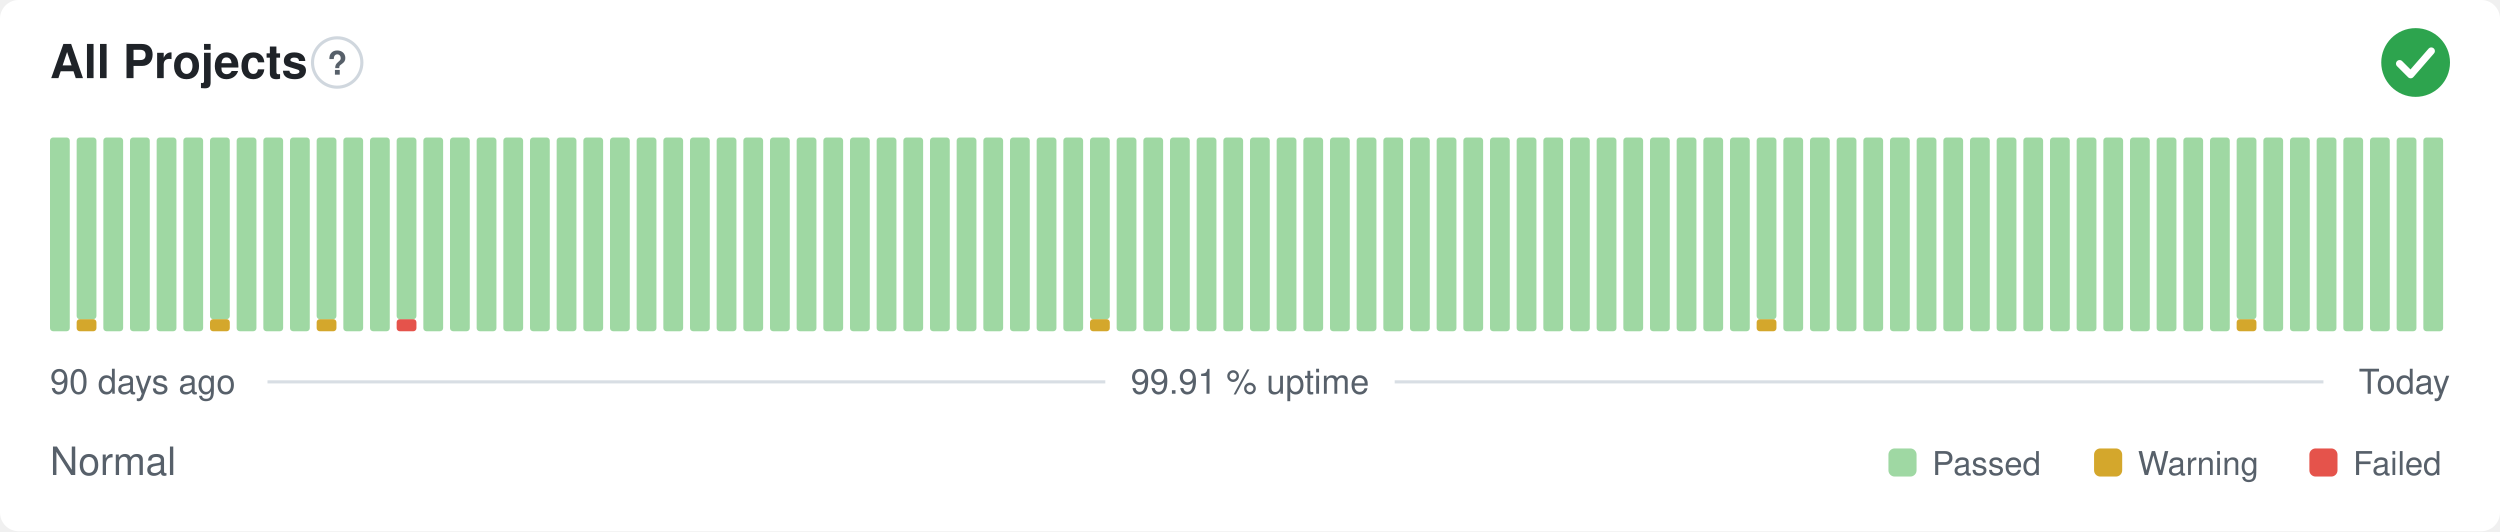
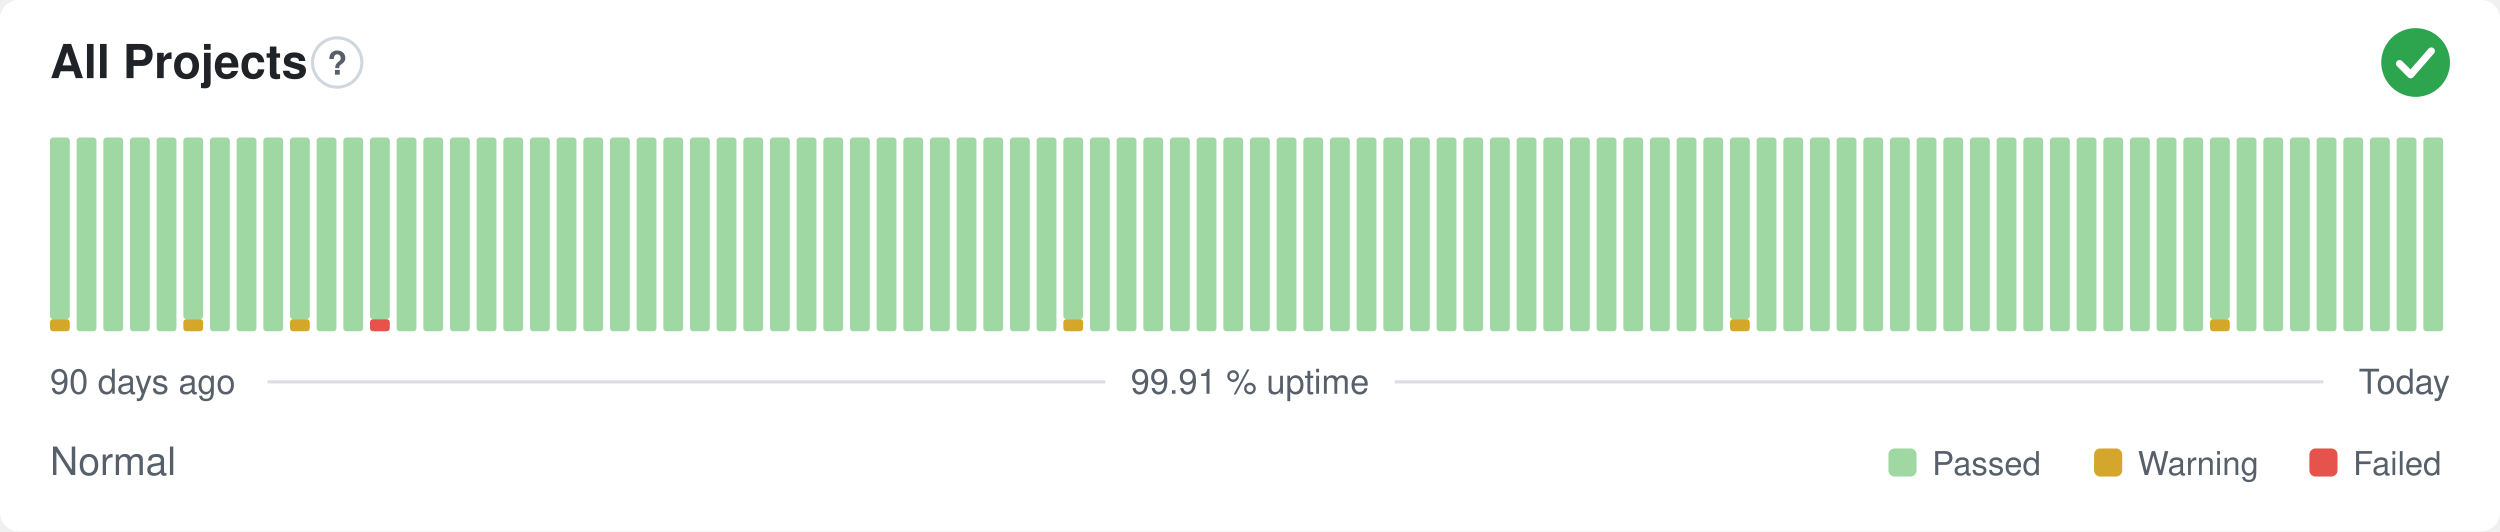
<svg xmlns="http://www.w3.org/2000/svg" width="800" height="170" viewBox="0 0 800 170" role="img" aria-label="All Projects: Normal, 99.91 % uptime over the last 90 days" font-family="-apple-system,BlinkMacSystemFont,'Segoe UI',Helvetica,Arial,sans-serif">
  <style>
    @media (prefers-color-scheme: dark) {
      .bg { fill: #0d1117 }
      .title { fill: #e6edf3 }
      .muted { fill: #8b949e }
      .hint { stroke: #30363d }
      .rule { stroke: #30363d }
      .nodata { fill: #21262d }
    }
  </style>
  <rect class="bg" width="800" height="170" rx="6" fill="#ffffff" />
  <text class="title" x="16" y="25" font-size="15" font-weight="600" fill="#1f2328">All Projects</text>
  <circle class="hint" cx="107.9" cy="20" r="7.9" fill="none" stroke="#d0d7de" stroke-width="1" />
  <text class="muted" x="107.9" y="23.9" text-anchor="middle" font-size="10.4" font-weight="700" fill="#57606a">?</text>
  <circle cx="773" cy="20" r="11" fill="#2da44e" />
  <path d="M767.87 20.37l3.54 3.54 6.60 -7.58" fill="none" stroke="#fff" stroke-width="2.31" stroke-linecap="round" stroke-linejoin="round" />
-   <rect x="16.00" y="44.00" width="6.33" height="62.00" rx="1" fill="#9fd8a3" />
-   <rect x="24.53" y="102.13" width="6.33" height="3.88" rx="1" fill="#d4a72c" />
-   <rect x="24.53" y="44.00" width="6.33" height="58.13" rx="1" fill="#9fd8a3" />
+   <rect x="16.00" y="102.13" width="6.33" height="3.88" rx="1" fill="#d4a72c" />
+   <rect x="16.00" y="44.00" width="6.33" height="58.13" rx="1" fill="#9fd8a3" />
+   <rect x="24.53" y="44.00" width="6.33" height="62.00" rx="1" fill="#9fd8a3" />
  <rect x="33.07" y="44.00" width="6.33" height="62.00" rx="1" fill="#9fd8a3" />
  <rect x="41.60" y="44.00" width="6.33" height="62.00" rx="1" fill="#9fd8a3" />
  <rect x="50.13" y="44.00" width="6.33" height="62.00" rx="1" fill="#9fd8a3" />
-   <rect x="58.67" y="44.00" width="6.33" height="62.00" rx="1" fill="#9fd8a3" />
-   <rect x="67.20" y="102.13" width="6.33" height="3.88" rx="1" fill="#d4a72c" />
-   <rect x="67.20" y="44.00" width="6.33" height="58.13" rx="1" fill="#9fd8a3" />
+   <rect x="58.67" y="102.13" width="6.33" height="3.88" rx="1" fill="#d4a72c" />
+   <rect x="58.67" y="44.00" width="6.33" height="58.13" rx="1" fill="#9fd8a3" />
+   <rect x="67.20" y="44.00" width="6.33" height="62.00" rx="1" fill="#9fd8a3" />
  <rect x="75.73" y="44.00" width="6.33" height="62.00" rx="1" fill="#9fd8a3" />
  <rect x="84.27" y="44.00" width="6.33" height="62.00" rx="1" fill="#9fd8a3" />
-   <rect x="92.80" y="44.00" width="6.33" height="62.00" rx="1" fill="#9fd8a3" />
-   <rect x="101.33" y="102.13" width="6.33" height="3.88" rx="1" fill="#d4a72c" />
-   <rect x="101.33" y="44.00" width="6.33" height="58.13" rx="1" fill="#9fd8a3" />
+   <rect x="92.80" y="102.13" width="6.33" height="3.88" rx="1" fill="#d4a72c" />
+   <rect x="92.80" y="44.00" width="6.33" height="58.13" rx="1" fill="#9fd8a3" />
+   <rect x="101.33" y="44.00" width="6.33" height="62.00" rx="1" fill="#9fd8a3" />
  <rect x="109.87" y="44.00" width="6.33" height="62.00" rx="1" fill="#9fd8a3" />
-   <rect x="118.40" y="44.00" width="6.33" height="62.00" rx="1" fill="#9fd8a3" />
-   <rect x="126.93" y="102.13" width="6.33" height="3.88" rx="1" fill="#e5534b" />
-   <rect x="126.93" y="44.00" width="6.33" height="58.13" rx="1" fill="#9fd8a3" />
+   <rect x="118.40" y="102.13" width="6.33" height="3.88" rx="1" fill="#e5534b" />
+   <rect x="118.40" y="44.00" width="6.33" height="58.13" rx="1" fill="#9fd8a3" />
+   <rect x="126.93" y="44.00" width="6.33" height="62.00" rx="1" fill="#9fd8a3" />
  <rect x="135.47" y="44.00" width="6.33" height="62.00" rx="1" fill="#9fd8a3" />
  <rect x="144.00" y="44.00" width="6.33" height="62.00" rx="1" fill="#9fd8a3" />
  <rect x="152.53" y="44.00" width="6.33" height="62.00" rx="1" fill="#9fd8a3" />
  <rect x="161.07" y="44.00" width="6.33" height="62.00" rx="1" fill="#9fd8a3" />
  <rect x="169.60" y="44.00" width="6.33" height="62.00" rx="1" fill="#9fd8a3" />
  <rect x="178.13" y="44.00" width="6.33" height="62.00" rx="1" fill="#9fd8a3" />
  <rect x="186.67" y="44.00" width="6.33" height="62.00" rx="1" fill="#9fd8a3" />
  <rect x="195.20" y="44.00" width="6.33" height="62.00" rx="1" fill="#9fd8a3" />
  <rect x="203.73" y="44.00" width="6.33" height="62.00" rx="1" fill="#9fd8a3" />
  <rect x="212.27" y="44.00" width="6.33" height="62.00" rx="1" fill="#9fd8a3" />
  <rect x="220.80" y="44.00" width="6.33" height="62.00" rx="1" fill="#9fd8a3" />
  <rect x="229.33" y="44.00" width="6.33" height="62.00" rx="1" fill="#9fd8a3" />
  <rect x="237.87" y="44.00" width="6.33" height="62.00" rx="1" fill="#9fd8a3" />
  <rect x="246.40" y="44.00" width="6.33" height="62.00" rx="1" fill="#9fd8a3" />
  <rect x="254.93" y="44.00" width="6.33" height="62.00" rx="1" fill="#9fd8a3" />
  <rect x="263.47" y="44.00" width="6.33" height="62.00" rx="1" fill="#9fd8a3" />
  <rect x="272.00" y="44.00" width="6.33" height="62.00" rx="1" fill="#9fd8a3" />
  <rect x="280.53" y="44.00" width="6.33" height="62.00" rx="1" fill="#9fd8a3" />
  <rect x="289.07" y="44.00" width="6.33" height="62.00" rx="1" fill="#9fd8a3" />
  <rect x="297.60" y="44.00" width="6.33" height="62.00" rx="1" fill="#9fd8a3" />
  <rect x="306.13" y="44.00" width="6.33" height="62.00" rx="1" fill="#9fd8a3" />
  <rect x="314.67" y="44.00" width="6.33" height="62.00" rx="1" fill="#9fd8a3" />
  <rect x="323.20" y="44.00" width="6.33" height="62.00" rx="1" fill="#9fd8a3" />
  <rect x="331.73" y="44.00" width="6.33" height="62.00" rx="1" fill="#9fd8a3" />
-   <rect x="340.27" y="44.00" width="6.33" height="62.00" rx="1" fill="#9fd8a3" />
-   <rect x="348.80" y="102.13" width="6.33" height="3.88" rx="1" fill="#d4a72c" />
-   <rect x="348.80" y="44.00" width="6.33" height="58.13" rx="1" fill="#9fd8a3" />
+   <rect x="340.27" y="102.13" width="6.33" height="3.88" rx="1" fill="#d4a72c" />
+   <rect x="340.27" y="44.00" width="6.33" height="58.13" rx="1" fill="#9fd8a3" />
+   <rect x="348.80" y="44.00" width="6.33" height="62.00" rx="1" fill="#9fd8a3" />
  <rect x="357.33" y="44.00" width="6.33" height="62.00" rx="1" fill="#9fd8a3" />
  <rect x="365.87" y="44.00" width="6.33" height="62.00" rx="1" fill="#9fd8a3" />
  <rect x="374.40" y="44.00" width="6.33" height="62.00" rx="1" fill="#9fd8a3" />
  <rect x="382.93" y="44.00" width="6.33" height="62.00" rx="1" fill="#9fd8a3" />
  <rect x="391.47" y="44.00" width="6.33" height="62.00" rx="1" fill="#9fd8a3" />
  <rect x="400.00" y="44.00" width="6.33" height="62.00" rx="1" fill="#9fd8a3" />
  <rect x="408.53" y="44.00" width="6.33" height="62.00" rx="1" fill="#9fd8a3" />
  <rect x="417.07" y="44.00" width="6.33" height="62.00" rx="1" fill="#9fd8a3" />
  <rect x="425.60" y="44.00" width="6.33" height="62.00" rx="1" fill="#9fd8a3" />
  <rect x="434.13" y="44.00" width="6.33" height="62.00" rx="1" fill="#9fd8a3" />
  <rect x="442.67" y="44.00" width="6.33" height="62.00" rx="1" fill="#9fd8a3" />
  <rect x="451.20" y="44.00" width="6.33" height="62.00" rx="1" fill="#9fd8a3" />
  <rect x="459.73" y="44.00" width="6.33" height="62.00" rx="1" fill="#9fd8a3" />
  <rect x="468.27" y="44.00" width="6.33" height="62.00" rx="1" fill="#9fd8a3" />
  <rect x="476.80" y="44.00" width="6.33" height="62.00" rx="1" fill="#9fd8a3" />
  <rect x="485.33" y="44.00" width="6.33" height="62.00" rx="1" fill="#9fd8a3" />
  <rect x="493.87" y="44.00" width="6.33" height="62.00" rx="1" fill="#9fd8a3" />
  <rect x="502.40" y="44.00" width="6.33" height="62.00" rx="1" fill="#9fd8a3" />
  <rect x="510.93" y="44.00" width="6.33" height="62.00" rx="1" fill="#9fd8a3" />
  <rect x="519.47" y="44.00" width="6.33" height="62.00" rx="1" fill="#9fd8a3" />
  <rect x="528.00" y="44.00" width="6.33" height="62.00" rx="1" fill="#9fd8a3" />
  <rect x="536.53" y="44.00" width="6.33" height="62.00" rx="1" fill="#9fd8a3" />
  <rect x="545.07" y="44.00" width="6.33" height="62.00" rx="1" fill="#9fd8a3" />
-   <rect x="553.60" y="44.00" width="6.33" height="62.00" rx="1" fill="#9fd8a3" />
-   <rect x="562.13" y="102.13" width="6.33" height="3.88" rx="1" fill="#d4a72c" />
-   <rect x="562.13" y="44.00" width="6.33" height="58.13" rx="1" fill="#9fd8a3" />
+   <rect x="553.60" y="102.13" width="6.33" height="3.88" rx="1" fill="#d4a72c" />
+   <rect x="553.60" y="44.00" width="6.33" height="58.13" rx="1" fill="#9fd8a3" />
+   <rect x="562.13" y="44.00" width="6.33" height="62.00" rx="1" fill="#9fd8a3" />
  <rect x="570.67" y="44.00" width="6.33" height="62.00" rx="1" fill="#9fd8a3" />
  <rect x="579.20" y="44.00" width="6.33" height="62.00" rx="1" fill="#9fd8a3" />
  <rect x="587.73" y="44.00" width="6.33" height="62.00" rx="1" fill="#9fd8a3" />
  <rect x="596.27" y="44.00" width="6.33" height="62.00" rx="1" fill="#9fd8a3" />
  <rect x="604.80" y="44.00" width="6.33" height="62.00" rx="1" fill="#9fd8a3" />
  <rect x="613.33" y="44.00" width="6.33" height="62.00" rx="1" fill="#9fd8a3" />
  <rect x="621.87" y="44.00" width="6.33" height="62.00" rx="1" fill="#9fd8a3" />
  <rect x="630.40" y="44.00" width="6.33" height="62.00" rx="1" fill="#9fd8a3" />
  <rect x="638.93" y="44.00" width="6.33" height="62.00" rx="1" fill="#9fd8a3" />
  <rect x="647.47" y="44.00" width="6.33" height="62.00" rx="1" fill="#9fd8a3" />
  <rect x="656.00" y="44.00" width="6.33" height="62.00" rx="1" fill="#9fd8a3" />
  <rect x="664.53" y="44.00" width="6.33" height="62.00" rx="1" fill="#9fd8a3" />
  <rect x="673.07" y="44.00" width="6.33" height="62.00" rx="1" fill="#9fd8a3" />
  <rect x="681.60" y="44.00" width="6.33" height="62.00" rx="1" fill="#9fd8a3" />
  <rect x="690.13" y="44.00" width="6.33" height="62.00" rx="1" fill="#9fd8a3" />
  <rect x="698.67" y="44.00" width="6.33" height="62.00" rx="1" fill="#9fd8a3" />
-   <rect x="707.20" y="44.00" width="6.33" height="62.00" rx="1" fill="#9fd8a3" />
-   <rect x="715.73" y="102.13" width="6.33" height="3.88" rx="1" fill="#d4a72c" />
-   <rect x="715.73" y="44.00" width="6.33" height="58.13" rx="1" fill="#9fd8a3" />
+   <rect x="707.20" y="102.13" width="6.33" height="3.88" rx="1" fill="#d4a72c" />
+   <rect x="707.20" y="44.00" width="6.33" height="58.13" rx="1" fill="#9fd8a3" />
+   <rect x="715.73" y="44.00" width="6.33" height="62.00" rx="1" fill="#9fd8a3" />
  <rect x="724.27" y="44.00" width="6.33" height="62.00" rx="1" fill="#9fd8a3" />
  <rect x="732.80" y="44.00" width="6.33" height="62.00" rx="1" fill="#9fd8a3" />
  <rect x="741.33" y="44.00" width="6.33" height="62.00" rx="1" fill="#9fd8a3" />
  <rect x="749.87" y="44.00" width="6.33" height="62.00" rx="1" fill="#9fd8a3" />
  <rect x="758.40" y="44.00" width="6.33" height="62.00" rx="1" fill="#9fd8a3" />
  <rect x="766.93" y="44.00" width="6.33" height="62.00" rx="1" fill="#9fd8a3" />
  <rect x="775.47" y="44.00" width="6.33" height="62.00" rx="1" fill="#9fd8a3" />
  <text class="muted" x="16" y="126" font-size="11" fill="#57606a">90 days ago</text>
  <text class="muted" x="400" y="126" text-anchor="middle" font-size="11" fill="#57606a">99.91 % uptime</text>
  <text class="muted" x="784" y="126" text-anchor="end" font-size="11" fill="#57606a">Today</text>
  <line class="rule" x1="85.6" y1="122.2" x2="353.7" y2="122.2" stroke="#d8dee4" stroke-width="1" />
  <line class="rule" x1="446.3" y1="122.2" x2="743.5" y2="122.2" stroke="#d8dee4" stroke-width="1" />
  <text class="muted" x="16" y="152" font-size="12.5" fill="#57606a">Normal</text>
  <rect x="604.3" y="143.5" width="9.0" height="9.0" rx="2" fill="#9fd8a3" />
  <text class="muted" x="618.3" y="152" font-size="10.5" fill="#57606a">Passed</text>
  <rect x="670.1" y="143.5" width="9.0" height="9.0" rx="2" fill="#d4a72c" />
  <text class="muted" x="684.1" y="152" font-size="10.5" fill="#57606a">Warning</text>
  <rect x="739.0" y="143.5" width="9.0" height="9.0" rx="2" fill="#e5534b" />
  <text class="muted" x="753.0" y="152" font-size="10.5" fill="#57606a">Failed</text>
</svg>
